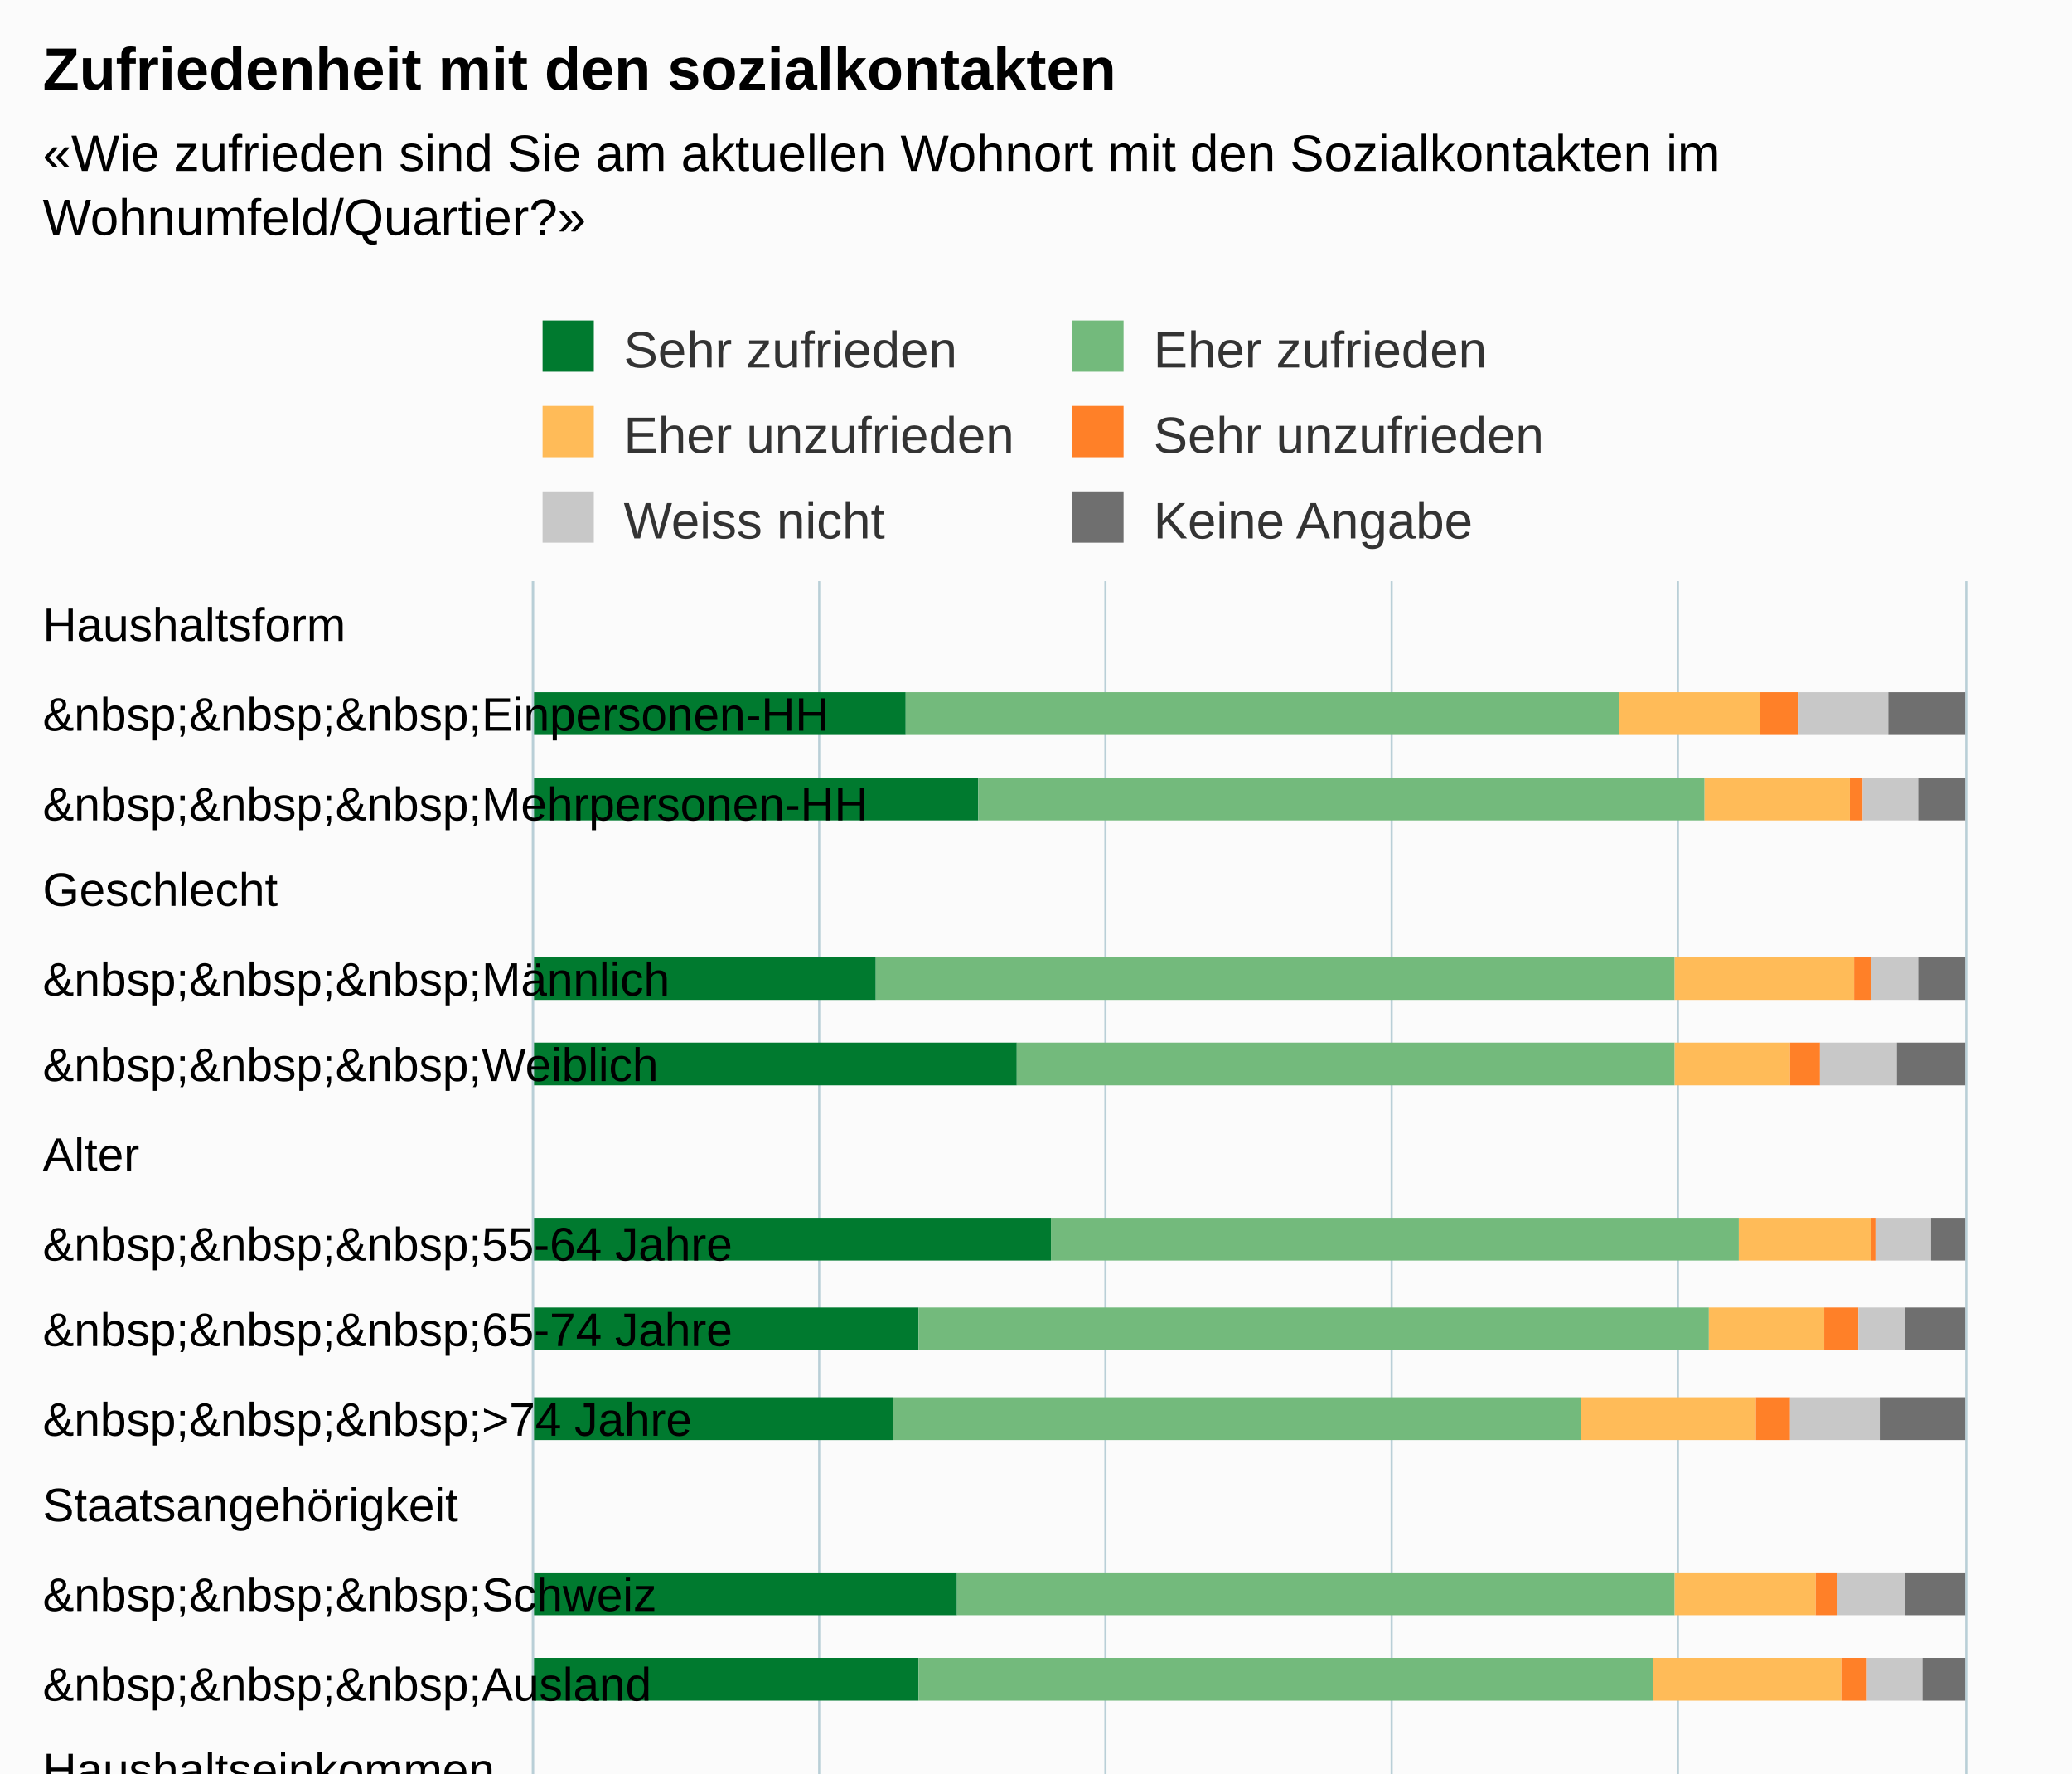
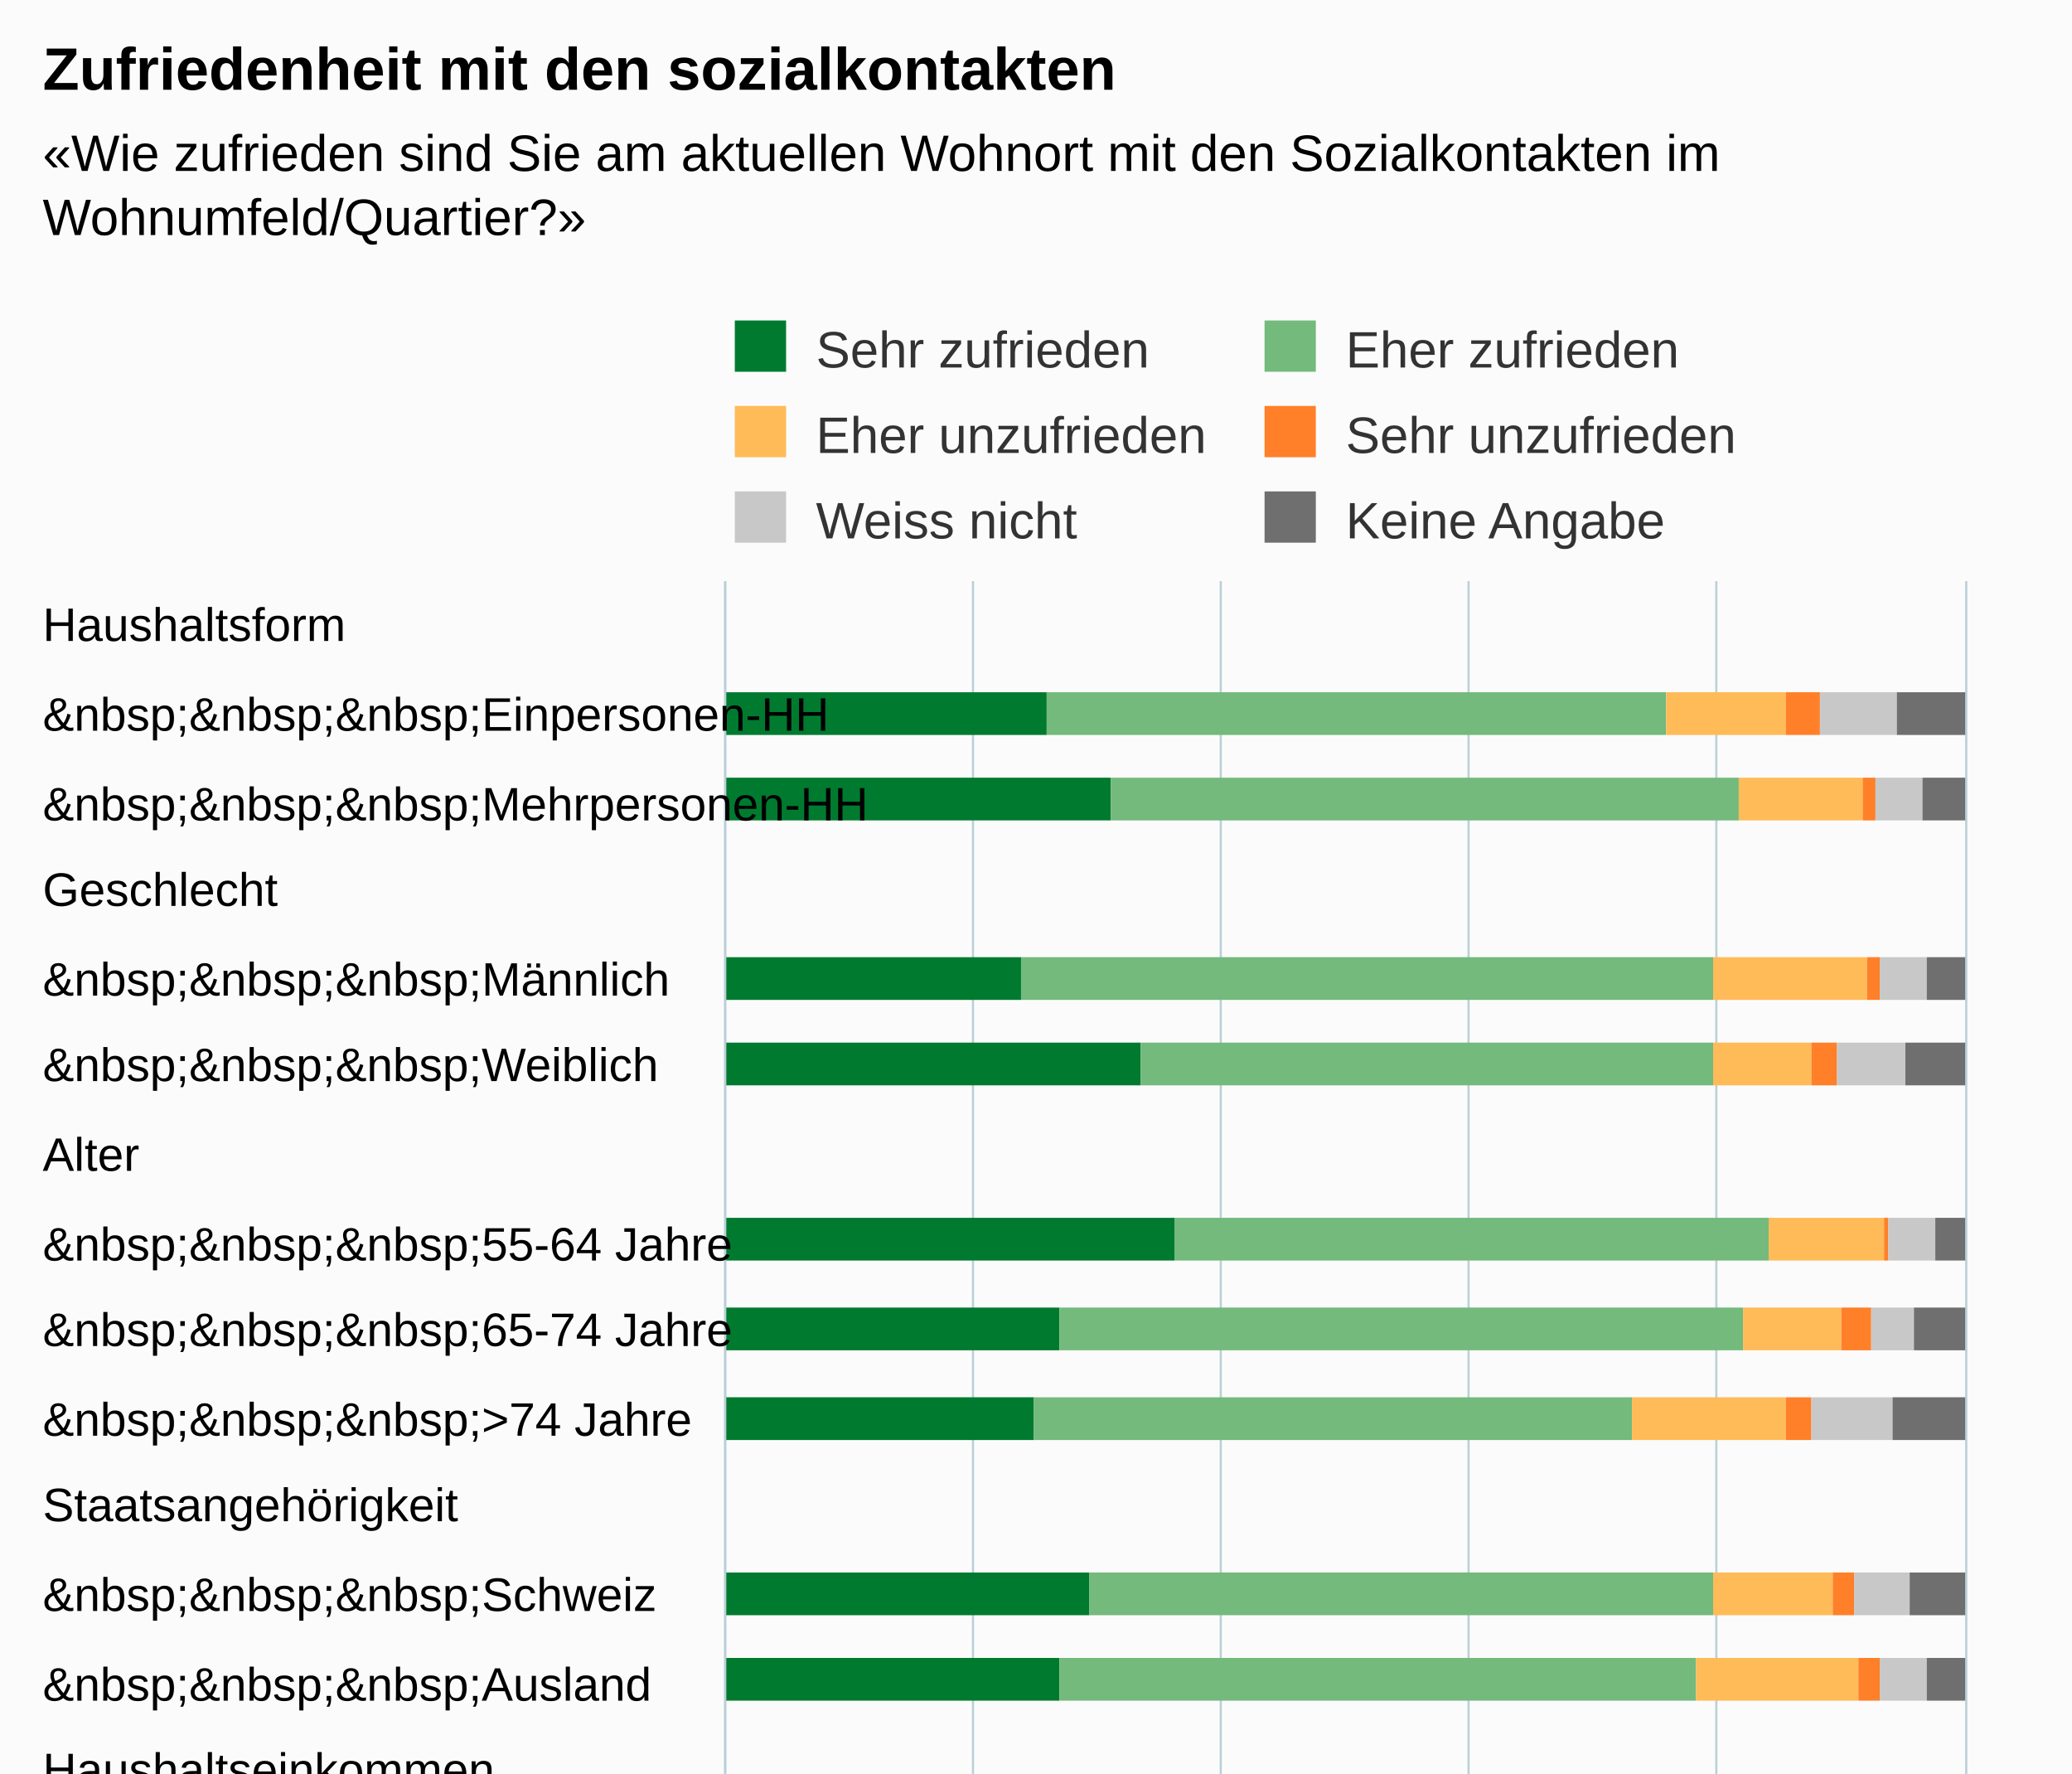
<svg xmlns="http://www.w3.org/2000/svg" version="1.1" class="highcharts-root" style="font-family:Arial;font-size:12px;" viewBox="0 0 485 415">
  <defs>
-     <clipPath id="highcharts-jr8ezok-6">
-       <rect x="0" y="0" width="515" height="335" fill="none" />
+     <clipPath id="highcharts-rb3mzeg-6">
+       <rect x="0" y="0" width="515" height="290" fill="none" />
    </clipPath>
-     <clipPath id="highcharts-jr8ezok-7">
-       <rect x="0" y="0" width="515" height="335" fill="none" />
+     <clipPath id="highcharts-rb3mzeg-7">
+       <rect x="0" y="0" width="515" height="290" fill="none" />
    </clipPath>
  </defs>
  <rect fill="#fbfbfb" class="highcharts-background" x="0" y="0" width="485" height="713" rx="0" ry="0" />
-   <rect fill="none" class="highcharts-plot-background" x="125" y="136" width="335" height="515" />
+   <rect fill="none" class="highcharts-plot-background" x="170" y="136" width="290" height="515" />
  <g class="highcharts-pane-group" data-z-index="0" />
  <g class="highcharts-grid highcharts-xaxis-grid " data-z-index="1">
-     <path fill="none" data-z-index="1" class="highcharts-grid-line" d="M 125 157.5 L 460 157.5" opacity="1" />
-     <path fill="none" data-z-index="1" class="highcharts-grid-line" d="M 125 177.5 L 460 177.5" opacity="1" />
-     <path fill="none" data-z-index="1" class="highcharts-grid-line" d="M 125 198.5 L 460 198.5" opacity="1" />
-     <path fill="none" data-z-index="1" class="highcharts-grid-line" d="M 125 218.5 L 460 218.5" opacity="1" />
-     <path fill="none" data-z-index="1" class="highcharts-grid-line" d="M 125 239.5 L 460 239.5" opacity="1" />
-     <path fill="none" data-z-index="1" class="highcharts-grid-line" d="M 125 260.5 L 460 260.5" opacity="1" />
-     <path fill="none" data-z-index="1" class="highcharts-grid-line" d="M 125 280.5 L 460 280.5" opacity="1" />
-     <path fill="none" data-z-index="1" class="highcharts-grid-line" d="M 125 301.5 L 460 301.5" opacity="1" />
-     <path fill="none" data-z-index="1" class="highcharts-grid-line" d="M 125 321.5 L 460 321.5" opacity="1" />
-     <path fill="none" data-z-index="1" class="highcharts-grid-line" d="M 125 342.5 L 460 342.5" opacity="1" />
-     <path fill="none" data-z-index="1" class="highcharts-grid-line" d="M 125 363.5 L 460 363.5" opacity="1" />
-     <path fill="none" data-z-index="1" class="highcharts-grid-line" d="M 125 383.5 L 460 383.5" opacity="1" />
-     <path fill="none" data-z-index="1" class="highcharts-grid-line" d="M 125 404.5 L 460 404.5" opacity="1" />
-     <path fill="none" data-z-index="1" class="highcharts-grid-line" d="M 125 424.5 L 460 424.5" opacity="1" />
-     <path fill="none" data-z-index="1" class="highcharts-grid-line" d="M 125 445.5 L 460 445.5" opacity="1" />
-     <path fill="none" data-z-index="1" class="highcharts-grid-line" d="M 125 466.5 L 460 466.5" opacity="1" />
-     <path fill="none" data-z-index="1" class="highcharts-grid-line" d="M 125 486.5 L 460 486.5" opacity="1" />
-     <path fill="none" data-z-index="1" class="highcharts-grid-line" d="M 125 507.5 L 460 507.5" opacity="1" />
-     <path fill="none" data-z-index="1" class="highcharts-grid-line" d="M 125 527.5 L 460 527.5" opacity="1" />
-     <path fill="none" data-z-index="1" class="highcharts-grid-line" d="M 125 548.5 L 460 548.5" opacity="1" />
-     <path fill="none" data-z-index="1" class="highcharts-grid-line" d="M 125 569.5 L 460 569.5" opacity="1" />
-     <path fill="none" data-z-index="1" class="highcharts-grid-line" d="M 125 589.5 L 460 589.5" opacity="1" />
-     <path fill="none" data-z-index="1" class="highcharts-grid-line" d="M 125 610.5 L 460 610.5" opacity="1" />
-     <path fill="none" data-z-index="1" class="highcharts-grid-line" d="M 125 630.5 L 460 630.5" opacity="1" />
-     <path fill="none" data-z-index="1" class="highcharts-grid-line" d="M 125 651.5 L 460 651.5" opacity="1" />
-     <path fill="none" data-z-index="1" class="highcharts-grid-line" d="M 125 136.5 L 460 136.5" opacity="1" />
+     <path fill="none" data-z-index="1" class="highcharts-grid-line" d="M 170 157.5 L 460 157.5" opacity="1" />
+     <path fill="none" data-z-index="1" class="highcharts-grid-line" d="M 170 177.5 L 460 177.5" opacity="1" />
+     <path fill="none" data-z-index="1" class="highcharts-grid-line" d="M 170 198.5 L 460 198.5" opacity="1" />
+     <path fill="none" data-z-index="1" class="highcharts-grid-line" d="M 170 218.5 L 460 218.5" opacity="1" />
+     <path fill="none" data-z-index="1" class="highcharts-grid-line" d="M 170 239.5 L 460 239.5" opacity="1" />
+     <path fill="none" data-z-index="1" class="highcharts-grid-line" d="M 170 260.5 L 460 260.5" opacity="1" />
+     <path fill="none" data-z-index="1" class="highcharts-grid-line" d="M 170 280.5 L 460 280.5" opacity="1" />
+     <path fill="none" data-z-index="1" class="highcharts-grid-line" d="M 170 301.5 L 460 301.5" opacity="1" />
+     <path fill="none" data-z-index="1" class="highcharts-grid-line" d="M 170 321.5 L 460 321.5" opacity="1" />
+     <path fill="none" data-z-index="1" class="highcharts-grid-line" d="M 170 342.5 L 460 342.5" opacity="1" />
+     <path fill="none" data-z-index="1" class="highcharts-grid-line" d="M 170 363.5 L 460 363.5" opacity="1" />
+     <path fill="none" data-z-index="1" class="highcharts-grid-line" d="M 170 383.5 L 460 383.5" opacity="1" />
+     <path fill="none" data-z-index="1" class="highcharts-grid-line" d="M 170 404.5 L 460 404.5" opacity="1" />
+     <path fill="none" data-z-index="1" class="highcharts-grid-line" d="M 170 424.5 L 460 424.5" opacity="1" />
+     <path fill="none" data-z-index="1" class="highcharts-grid-line" d="M 170 445.5 L 460 445.5" opacity="1" />
+     <path fill="none" data-z-index="1" class="highcharts-grid-line" d="M 170 466.5 L 460 466.5" opacity="1" />
+     <path fill="none" data-z-index="1" class="highcharts-grid-line" d="M 170 486.5 L 460 486.5" opacity="1" />
+     <path fill="none" data-z-index="1" class="highcharts-grid-line" d="M 170 507.5 L 460 507.5" opacity="1" />
+     <path fill="none" data-z-index="1" class="highcharts-grid-line" d="M 170 527.5 L 460 527.5" opacity="1" />
+     <path fill="none" data-z-index="1" class="highcharts-grid-line" d="M 170 548.5 L 460 548.5" opacity="1" />
+     <path fill="none" data-z-index="1" class="highcharts-grid-line" d="M 170 569.5 L 460 569.5" opacity="1" />
+     <path fill="none" data-z-index="1" class="highcharts-grid-line" d="M 170 589.5 L 460 589.5" opacity="1" />
+     <path fill="none" data-z-index="1" class="highcharts-grid-line" d="M 170 610.5 L 460 610.5" opacity="1" />
+     <path fill="none" data-z-index="1" class="highcharts-grid-line" d="M 170 630.5 L 460 630.5" opacity="1" />
+     <path fill="none" data-z-index="1" class="highcharts-grid-line" d="M 170 651.5 L 460 651.5" opacity="1" />
+     <path fill="none" data-z-index="1" class="highcharts-grid-line" d="M 170 136.5 L 460 136.5" opacity="1" />
  </g>
  <g class="highcharts-grid highcharts-yaxis-grid " data-z-index="1">
-     <path fill="none" stroke="#B9CFD7" stroke-width="0.5" data-z-index="1" class="highcharts-grid-line" d="M 124.75 136 L 124.75 651" opacity="1" />
-     <path fill="none" stroke="#B9CFD7" stroke-width="0.5" data-z-index="1" class="highcharts-grid-line" d="M 191.75 136 L 191.75 651" opacity="1" />
-     <path fill="none" stroke="#B9CFD7" stroke-width="0.5" data-z-index="1" class="highcharts-grid-line" d="M 258.75 136 L 258.75 651" opacity="1" />
-     <path fill="none" stroke="#B9CFD7" stroke-width="0.5" data-z-index="1" class="highcharts-grid-line" d="M 325.75 136 L 325.75 651" opacity="1" />
-     <path fill="none" stroke="#B9CFD7" stroke-width="0.5" data-z-index="1" class="highcharts-grid-line" d="M 392.75 136 L 392.75 651" opacity="1" />
+     <path fill="none" stroke="#B9CFD7" stroke-width="0.5" data-z-index="1" class="highcharts-grid-line" d="M 169.75 136 L 169.75 651" opacity="1" />
+     <path fill="none" stroke="#B9CFD7" stroke-width="0.5" data-z-index="1" class="highcharts-grid-line" d="M 227.75 136 L 227.75 651" opacity="1" />
+     <path fill="none" stroke="#B9CFD7" stroke-width="0.5" data-z-index="1" class="highcharts-grid-line" d="M 285.75 136 L 285.75 651" opacity="1" />
+     <path fill="none" stroke="#B9CFD7" stroke-width="0.5" data-z-index="1" class="highcharts-grid-line" d="M 343.75 136 L 343.75 651" opacity="1" />
+     <path fill="none" stroke="#B9CFD7" stroke-width="0.5" data-z-index="1" class="highcharts-grid-line" d="M 401.75 136 L 401.75 651" opacity="1" />
    <path fill="none" stroke="#B9CFD7" stroke-width="0.5" data-z-index="1" class="highcharts-grid-line" d="M 460.25 136 L 460.25 651" opacity="1" />
  </g>
-   <rect fill="none" class="highcharts-plot-border" data-z-index="1" x="125" y="136" width="335" height="515" />
+   <rect fill="none" class="highcharts-plot-border" data-z-index="1" x="170" y="136" width="290" height="515" />
  <g class="highcharts-axis highcharts-xaxis " data-z-index="2">
-     <path fill="none" class="highcharts-axis-line" stroke="#B9CFD7" stroke-width="0.5" data-z-index="7" d="M 124.75 136 L 124.75 651" />
+     <path fill="none" class="highcharts-axis-line" stroke="#B9CFD7" stroke-width="0.5" data-z-index="7" d="M 169.75 136 L 169.75 651" />
  </g>
  <g class="highcharts-axis highcharts-yaxis " data-z-index="2">
-     <path fill="none" class="highcharts-axis-line" data-z-index="7" d="M 125 651 L 460 651" />
+     <path fill="none" class="highcharts-axis-line" data-z-index="7" d="M 170 651 L 460 651" />
  </g>
  <g class="highcharts-series-group" data-z-index="3">
-     <g data-z-index="0.1" class="highcharts-series highcharts-series-0 highcharts-column-series " transform="translate(460,651) rotate(90) scale(-1,1) scale(1 1)" clip-path="url(#highcharts-jr8ezok-7)">
-       <rect x="479" y="248" width="10" height="88" fill="#007A2F" class="highcharts-point" />
-       <rect x="459" y="231" width="10" height="105" fill="#007A2F" class="highcharts-point" />
-       <rect x="417" y="255" width="10" height="81" fill="#007A2F" class="highcharts-point" />
-       <rect x="397" y="222" width="10" height="114" fill="#007A2F" class="highcharts-point" />
-       <rect x="356" y="214" width="10" height="122" fill="#007A2F" class="highcharts-point" />
-       <rect x="335" y="245" width="10" height="91" fill="#007A2F" class="highcharts-point" />
-       <rect x="314" y="251" width="10" height="85" fill="#007A2F" class="highcharts-point" />
-       <rect x="273" y="236" width="10" height="100" fill="#007A2F" class="highcharts-point" />
-       <rect x="253" y="245" width="10" height="91" fill="#007A2F" class="highcharts-point" />
-       <rect x="211" y="241" width="10" height="95" fill="#007A2F" class="highcharts-point" />
-       <rect x="191" y="240" width="10" height="96" fill="#007A2F" class="highcharts-point" />
-       <rect x="170" y="221" width="10" height="115" fill="#007A2F" class="highcharts-point" />
-       <rect x="129" y="239" width="10" height="97" fill="#007A2F" class="highcharts-point" />
-       <rect x="108" y="244" width="10" height="92" fill="#007A2F" class="highcharts-point" />
-       <rect x="88" y="224" width="10" height="112" fill="#007A2F" class="highcharts-point" />
-       <rect x="67" y="234" width="10" height="102" fill="#007A2F" class="highcharts-point" />
-       <rect x="26" y="245" width="10" height="91" fill="#007A2F" class="highcharts-point" />
-       <rect x="5" y="237" width="10" height="99" fill="#007A2F" class="highcharts-point" />
+     <g data-z-index="0.1" class="highcharts-series highcharts-series-0 highcharts-column-series " transform="translate(460,651) rotate(90) scale(-1,1) scale(1 1)" clip-path="url(#highcharts-rb3mzeg-7)">
+       <rect x="479" y="215" width="10" height="76" fill="#007A2F" class="highcharts-point" />
+       <rect x="459" y="200" width="10" height="91" fill="#007A2F" class="highcharts-point" />
+       <rect x="417" y="221" width="10" height="70" fill="#007A2F" class="highcharts-point" />
+       <rect x="397" y="193" width="10" height="98" fill="#007A2F" class="highcharts-point" />
+       <rect x="356" y="185" width="10" height="106" fill="#007A2F" class="highcharts-point" />
+       <rect x="335" y="212" width="10" height="79" fill="#007A2F" class="highcharts-point" />
+       <rect x="314" y="218" width="10" height="73" fill="#007A2F" class="highcharts-point" />
+       <rect x="273" y="205" width="10" height="86" fill="#007A2F" class="highcharts-point" />
+       <rect x="253" y="212" width="10" height="79" fill="#007A2F" class="highcharts-point" />
+       <rect x="211" y="209" width="10" height="82" fill="#007A2F" class="highcharts-point" />
+       <rect x="191" y="208" width="10" height="83" fill="#007A2F" class="highcharts-point" />
+       <rect x="170" y="192" width="10" height="99" fill="#007A2F" class="highcharts-point" />
+       <rect x="129" y="207" width="10" height="84" fill="#007A2F" class="highcharts-point" />
+       <rect x="108" y="211" width="10" height="80" fill="#007A2F" class="highcharts-point" />
+       <rect x="88" y="194" width="10" height="97" fill="#007A2F" class="highcharts-point" />
+       <rect x="67" y="202" width="10" height="89" fill="#007A2F" class="highcharts-point" />
+       <rect x="26" y="212" width="10" height="79" fill="#007A2F" class="highcharts-point" />
+       <rect x="5" y="206" width="10" height="85" fill="#007A2F" class="highcharts-point" />
    </g>
    <g data-z-index="0.1" class="highcharts-markers highcharts-series-0 highcharts-column-series " transform="translate(460,651) rotate(90) scale(-1,1) scale(1 1)" clip-path="none" />
-     <g data-z-index="0.1" class="highcharts-series highcharts-series-1 highcharts-column-series " transform="translate(460,651) rotate(90) scale(-1,1) scale(1 1)" clip-path="url(#highcharts-jr8ezok-7)">
-       <rect x="479" y="81" width="10" height="167" fill="#73BA7C" class="highcharts-point" />
-       <rect x="459" y="61" width="10" height="170" fill="#73BA7C" class="highcharts-point" />
-       <rect x="417" y="68" width="10" height="187" fill="#73BA7C" class="highcharts-point" />
-       <rect x="397" y="68" width="10" height="154" fill="#73BA7C" class="highcharts-point" />
-       <rect x="356" y="53" width="10" height="161" fill="#73BA7C" class="highcharts-point" />
-       <rect x="335" y="60" width="10" height="185" fill="#73BA7C" class="highcharts-point" />
-       <rect x="314" y="90" width="10" height="161" fill="#73BA7C" class="highcharts-point" />
-       <rect x="273" y="68" width="10" height="168" fill="#73BA7C" class="highcharts-point" />
-       <rect x="253" y="73" width="10" height="172" fill="#73BA7C" class="highcharts-point" />
-       <rect x="211" y="76" width="10" height="165" fill="#73BA7C" class="highcharts-point" />
-       <rect x="191" y="61" width="10" height="179" fill="#73BA7C" class="highcharts-point" />
-       <rect x="170" y="57" width="10" height="164" fill="#73BA7C" class="highcharts-point" />
-       <rect x="129" y="79" width="10" height="160" fill="#73BA7C" class="highcharts-point" />
-       <rect x="108" y="64" width="10" height="180" fill="#73BA7C" class="highcharts-point" />
-       <rect x="88" y="55" width="10" height="169" fill="#73BA7C" class="highcharts-point" />
-       <rect x="67" y="61" width="10" height="173" fill="#73BA7C" class="highcharts-point" />
-       <rect x="26" y="75" width="10" height="170" fill="#73BA7C" class="highcharts-point" />
-       <rect x="5" y="68" width="10" height="169" fill="#73BA7C" class="highcharts-point" />
+     <g data-z-index="0.1" class="highcharts-series highcharts-series-1 highcharts-column-series " transform="translate(460,651) rotate(90) scale(-1,1) scale(1 1)" clip-path="url(#highcharts-rb3mzeg-7)">
+       <rect x="479" y="70" width="10" height="145" fill="#73BA7C" class="highcharts-point" />
+       <rect x="459" y="53" width="10" height="147" fill="#73BA7C" class="highcharts-point" />
+       <rect x="417" y="59" width="10" height="162" fill="#73BA7C" class="highcharts-point" />
+       <rect x="397" y="59" width="10" height="134" fill="#73BA7C" class="highcharts-point" />
+       <rect x="356" y="46" width="10" height="139" fill="#73BA7C" class="highcharts-point" />
+       <rect x="335" y="52" width="10" height="160" fill="#73BA7C" class="highcharts-point" />
+       <rect x="314" y="78" width="10" height="140" fill="#73BA7C" class="highcharts-point" />
+       <rect x="273" y="59" width="10" height="146" fill="#73BA7C" class="highcharts-point" />
+       <rect x="253" y="63" width="10" height="149" fill="#73BA7C" class="highcharts-point" />
+       <rect x="211" y="66" width="10" height="143" fill="#73BA7C" class="highcharts-point" />
+       <rect x="191" y="53" width="10" height="155" fill="#73BA7C" class="highcharts-point" />
+       <rect x="170" y="49" width="10" height="143" fill="#73BA7C" class="highcharts-point" />
+       <rect x="129" y="68" width="10" height="139" fill="#73BA7C" class="highcharts-point" />
+       <rect x="108" y="55" width="10" height="156" fill="#73BA7C" class="highcharts-point" />
+       <rect x="88" y="47" width="10" height="147" fill="#73BA7C" class="highcharts-point" />
+       <rect x="67" y="53" width="10" height="149" fill="#73BA7C" class="highcharts-point" />
+       <rect x="26" y="65" width="10" height="147" fill="#73BA7C" class="highcharts-point" />
+       <rect x="5" y="59" width="10" height="147" fill="#73BA7C" class="highcharts-point" />
    </g>
    <g data-z-index="0.1" class="highcharts-markers highcharts-series-1 highcharts-column-series " transform="translate(460,651) rotate(90) scale(-1,1) scale(1 1)" clip-path="none" />
-     <g data-z-index="0.1" class="highcharts-series highcharts-series-2 highcharts-column-series " transform="translate(460,651) rotate(90) scale(-1,1) scale(1 1)" clip-path="url(#highcharts-jr8ezok-7)">
-       <rect x="479" y="48" width="10" height="33" fill="#FFBB58" class="highcharts-point" />
-       <rect x="459" y="27" width="10" height="34" fill="#FFBB58" class="highcharts-point" />
-       <rect x="417" y="26" width="10" height="42" fill="#FFBB58" class="highcharts-point" />
-       <rect x="397" y="41" width="10" height="27" fill="#FFBB58" class="highcharts-point" />
-       <rect x="356" y="22" width="10" height="31" fill="#FFBB58" class="highcharts-point" />
-       <rect x="335" y="33" width="10" height="27" fill="#FFBB58" class="highcharts-point" />
-       <rect x="314" y="49" width="10" height="41" fill="#FFBB58" class="highcharts-point" />
-       <rect x="273" y="35" width="10" height="33" fill="#FFBB58" class="highcharts-point" />
-       <rect x="253" y="29" width="10" height="44" fill="#FFBB58" class="highcharts-point" />
-       <rect x="211" y="46" width="10" height="30" fill="#FFBB58" class="highcharts-point" />
-       <rect x="191" y="25" width="10" height="36" fill="#FFBB58" class="highcharts-point" />
-       <rect x="170" y="23" width="10" height="34" fill="#FFBB58" class="highcharts-point" />
-       <rect x="129" y="45" width="10" height="34" fill="#FFBB58" class="highcharts-point" />
-       <rect x="108" y="28" width="10" height="36" fill="#FFBB58" class="highcharts-point" />
-       <rect x="88" y="29" width="10" height="26" fill="#FFBB58" class="highcharts-point" />
-       <rect x="67" y="30" width="10" height="31" fill="#FFBB58" class="highcharts-point" />
-       <rect x="26" y="44" width="10" height="31" fill="#FFBB58" class="highcharts-point" />
-       <rect x="5" y="35" width="10" height="33" fill="#FFBB58" class="highcharts-point" />
+     <g data-z-index="0.1" class="highcharts-series highcharts-series-2 highcharts-column-series " transform="translate(460,651) rotate(90) scale(-1,1) scale(1 1)" clip-path="url(#highcharts-rb3mzeg-7)">
+       <rect x="479" y="42" width="10" height="28" fill="#FFBB58" class="highcharts-point" />
+       <rect x="459" y="24" width="10" height="29" fill="#FFBB58" class="highcharts-point" />
+       <rect x="417" y="23" width="10" height="36" fill="#FFBB58" class="highcharts-point" />
+       <rect x="397" y="36" width="10" height="23" fill="#FFBB58" class="highcharts-point" />
+       <rect x="356" y="19" width="10" height="27" fill="#FFBB58" class="highcharts-point" />
+       <rect x="335" y="29" width="10" height="23" fill="#FFBB58" class="highcharts-point" />
+       <rect x="314" y="42" width="10" height="36" fill="#FFBB58" class="highcharts-point" />
+       <rect x="273" y="31" width="10" height="28" fill="#FFBB58" class="highcharts-point" />
+       <rect x="253" y="25" width="10" height="38" fill="#FFBB58" class="highcharts-point" />
+       <rect x="211" y="40" width="10" height="26" fill="#FFBB58" class="highcharts-point" />
+       <rect x="191" y="22" width="10" height="31" fill="#FFBB58" class="highcharts-point" />
+       <rect x="170" y="20" width="10" height="29" fill="#FFBB58" class="highcharts-point" />
+       <rect x="129" y="39" width="10" height="29" fill="#FFBB58" class="highcharts-point" />
+       <rect x="108" y="24" width="10" height="31" fill="#FFBB58" class="highcharts-point" />
+       <rect x="88" y="25" width="10" height="22" fill="#FFBB58" class="highcharts-point" />
+       <rect x="67" y="26" width="10" height="27" fill="#FFBB58" class="highcharts-point" />
+       <rect x="26" y="38" width="10" height="27" fill="#FFBB58" class="highcharts-point" />
+       <rect x="5" y="30" width="10" height="29" fill="#FFBB58" class="highcharts-point" />
    </g>
    <g data-z-index="0.1" class="highcharts-markers highcharts-series-2 highcharts-column-series " transform="translate(460,651) rotate(90) scale(-1,1) scale(1 1)" clip-path="none" />
-     <g data-z-index="0.1" class="highcharts-series highcharts-series-3 highcharts-column-series " transform="translate(460,651) rotate(90) scale(-1,1) scale(1 1)" clip-path="url(#highcharts-jr8ezok-7)">
-       <rect x="479" y="39" width="10" height="9" fill="#FF8028" class="highcharts-point" />
-       <rect x="459" y="24" width="10" height="3" fill="#FF8028" class="highcharts-point" />
-       <rect x="417" y="22" width="10" height="4" fill="#FF8028" class="highcharts-point" />
-       <rect x="397" y="34" width="10" height="7" fill="#FF8028" class="highcharts-point" />
-       <rect x="356" y="21" width="10" height="1" fill="#FF8028" class="highcharts-point" />
-       <rect x="335" y="25" width="10" height="8" fill="#FF8028" class="highcharts-point" />
-       <rect x="314" y="41" width="10" height="8" fill="#FF8028" class="highcharts-point" />
-       <rect x="273" y="30" width="10" height="5" fill="#FF8028" class="highcharts-point" />
-       <rect x="253" y="23" width="10" height="6" fill="#FF8028" class="highcharts-point" />
-       <rect x="211" y="40" width="10" height="6" fill="#FF8028" class="highcharts-point" />
-       <rect x="191" y="20" width="10" height="5" fill="#FF8028" class="highcharts-point" />
-       <rect x="170" y="18" width="10" height="5" fill="#FF8028" class="highcharts-point" />
-       <rect x="129" y="38" width="10" height="7" fill="#FF8028" class="highcharts-point" />
-       <rect x="108" y="25" width="10" height="3" fill="#FF8028" class="highcharts-point" />
-       <rect x="88" y="24" width="10" height="5" fill="#FF8028" class="highcharts-point" />
-       <rect x="67" y="25" width="10" height="5" fill="#FF8028" class="highcharts-point" />
-       <rect x="26" y="39" width="10" height="5" fill="#FF8028" class="highcharts-point" />
-       <rect x="5" y="29" width="10" height="6" fill="#FF8028" class="highcharts-point" />
+     <g data-z-index="0.1" class="highcharts-series highcharts-series-3 highcharts-column-series " transform="translate(460,651) rotate(90) scale(-1,1) scale(1 1)" clip-path="url(#highcharts-rb3mzeg-7)">
+       <rect x="479" y="34" width="10" height="8" fill="#FF8028" class="highcharts-point" />
+       <rect x="459" y="21" width="10" height="3" fill="#FF8028" class="highcharts-point" />
+       <rect x="417" y="20" width="10" height="3" fill="#FF8028" class="highcharts-point" />
+       <rect x="397" y="30" width="10" height="6" fill="#FF8028" class="highcharts-point" />
+       <rect x="356" y="18" width="10" height="1" fill="#FF8028" class="highcharts-point" />
+       <rect x="335" y="22" width="10" height="7" fill="#FF8028" class="highcharts-point" />
+       <rect x="314" y="36" width="10" height="6" fill="#FF8028" class="highcharts-point" />
+       <rect x="273" y="26" width="10" height="5" fill="#FF8028" class="highcharts-point" />
+       <rect x="253" y="20" width="10" height="5" fill="#FF8028" class="highcharts-point" />
+       <rect x="211" y="35" width="10" height="5" fill="#FF8028" class="highcharts-point" />
+       <rect x="191" y="18" width="10" height="4" fill="#FF8028" class="highcharts-point" />
+       <rect x="170" y="16" width="10" height="4" fill="#FF8028" class="highcharts-point" />
+       <rect x="129" y="33" width="10" height="6" fill="#FF8028" class="highcharts-point" />
+       <rect x="108" y="22" width="10" height="2" fill="#FF8028" class="highcharts-point" />
+       <rect x="88" y="21" width="10" height="4" fill="#FF8028" class="highcharts-point" />
+       <rect x="67" y="22" width="10" height="4" fill="#FF8028" class="highcharts-point" />
+       <rect x="26" y="34" width="10" height="4" fill="#FF8028" class="highcharts-point" />
+       <rect x="5" y="26" width="10" height="4" fill="#FF8028" class="highcharts-point" />
    </g>
    <g data-z-index="0.1" class="highcharts-markers highcharts-series-3 highcharts-column-series " transform="translate(460,651) rotate(90) scale(-1,1) scale(1 1)" clip-path="none" />
-     <g data-z-index="0.1" class="highcharts-series highcharts-series-4 highcharts-column-series " transform="translate(460,651) rotate(90) scale(-1,1) scale(1 1)" clip-path="url(#highcharts-jr8ezok-7)">
-       <rect x="479" y="18" width="10" height="21" fill="#C8C8C8" class="highcharts-point" />
-       <rect x="459" y="11" width="10" height="13" fill="#C8C8C8" class="highcharts-point" />
-       <rect x="417" y="11" width="10" height="11" fill="#C8C8C8" class="highcharts-point" />
-       <rect x="397" y="16" width="10" height="18" fill="#C8C8C8" class="highcharts-point" />
-       <rect x="356" y="8" width="10" height="13" fill="#C8C8C8" class="highcharts-point" />
-       <rect x="335" y="14" width="10" height="11" fill="#C8C8C8" class="highcharts-point" />
-       <rect x="314" y="20" width="10" height="21" fill="#C8C8C8" class="highcharts-point" />
-       <rect x="273" y="14" width="10" height="16" fill="#C8C8C8" class="highcharts-point" />
-       <rect x="253" y="10" width="10" height="13" fill="#C8C8C8" class="highcharts-point" />
-       <rect x="211" y="19" width="10" height="21" fill="#C8C8C8" class="highcharts-point" />
-       <rect x="191" y="9" width="10" height="11" fill="#C8C8C8" class="highcharts-point" />
-       <rect x="170" y="10" width="10" height="8" fill="#C8C8C8" class="highcharts-point" />
-       <rect x="129" y="17" width="10" height="21" fill="#C8C8C8" class="highcharts-point" />
-       <rect x="108" y="9" width="10" height="16" fill="#C8C8C8" class="highcharts-point" />
-       <rect x="88" y="17" width="10" height="7" fill="#C8C8C8" class="highcharts-point" />
-       <rect x="67" y="13" width="10" height="12" fill="#C8C8C8" class="highcharts-point" />
-       <rect x="26" y="21" width="10" height="18" fill="#C8C8C8" class="highcharts-point" />
-       <rect x="5" y="14" width="10" height="15" fill="#C8C8C8" class="highcharts-point" />
+     <g data-z-index="0.1" class="highcharts-series highcharts-series-4 highcharts-column-series " transform="translate(460,651) rotate(90) scale(-1,1) scale(1 1)" clip-path="url(#highcharts-rb3mzeg-7)">
+       <rect x="479" y="16" width="10" height="18" fill="#C8C8C8" class="highcharts-point" />
+       <rect x="459" y="10" width="10" height="11" fill="#C8C8C8" class="highcharts-point" />
+       <rect x="417" y="9" width="10" height="11" fill="#C8C8C8" class="highcharts-point" />
+       <rect x="397" y="14" width="10" height="16" fill="#C8C8C8" class="highcharts-point" />
+       <rect x="356" y="7" width="10" height="11" fill="#C8C8C8" class="highcharts-point" />
+       <rect x="335" y="12" width="10" height="10" fill="#C8C8C8" class="highcharts-point" />
+       <rect x="314" y="17" width="10" height="19" fill="#C8C8C8" class="highcharts-point" />
+       <rect x="273" y="13" width="10" height="13" fill="#C8C8C8" class="highcharts-point" />
+       <rect x="253" y="9" width="10" height="11" fill="#C8C8C8" class="highcharts-point" />
+       <rect x="211" y="17" width="10" height="18" fill="#C8C8C8" class="highcharts-point" />
+       <rect x="191" y="8" width="10" height="10" fill="#C8C8C8" class="highcharts-point" />
+       <rect x="170" y="9" width="10" height="7" fill="#C8C8C8" class="highcharts-point" />
+       <rect x="129" y="15" width="10" height="18" fill="#C8C8C8" class="highcharts-point" />
+       <rect x="108" y="8" width="10" height="14" fill="#C8C8C8" class="highcharts-point" />
+       <rect x="88" y="15" width="10" height="6" fill="#C8C8C8" class="highcharts-point" />
+       <rect x="67" y="11" width="10" height="11" fill="#C8C8C8" class="highcharts-point" />
+       <rect x="26" y="18" width="10" height="16" fill="#C8C8C8" class="highcharts-point" />
+       <rect x="5" y="12" width="10" height="14" fill="#C8C8C8" class="highcharts-point" />
    </g>
    <g data-z-index="0.1" class="highcharts-markers highcharts-series-4 highcharts-column-series " transform="translate(460,651) rotate(90) scale(-1,1) scale(1 1)" clip-path="none" />
-     <g data-z-index="0.1" class="highcharts-series highcharts-series-5 highcharts-column-series " transform="translate(460,651) rotate(90) scale(-1,1) scale(1 1)" clip-path="url(#highcharts-jr8ezok-7)">
-       <rect x="479" y="0" width="10" height="18" fill="#6F6F6F" class="highcharts-point" />
-       <rect x="459" y="0" width="10" height="11" fill="#6F6F6F" class="highcharts-point" />
-       <rect x="417" y="0" width="10" height="11" fill="#6F6F6F" class="highcharts-point" />
-       <rect x="397" y="0" width="10" height="16" fill="#6F6F6F" class="highcharts-point" />
-       <rect x="356" y="0" width="10" height="8" fill="#6F6F6F" class="highcharts-point" />
-       <rect x="335" y="0" width="10" height="14" fill="#6F6F6F" class="highcharts-point" />
-       <rect x="314" y="0" width="10" height="20" fill="#6F6F6F" class="highcharts-point" />
-       <rect x="273" y="0" width="10" height="14" fill="#6F6F6F" class="highcharts-point" />
-       <rect x="253" y="0" width="10" height="10" fill="#6F6F6F" class="highcharts-point" />
-       <rect x="211" y="0" width="10" height="19" fill="#6F6F6F" class="highcharts-point" />
-       <rect x="191" y="0" width="10" height="9" fill="#6F6F6F" class="highcharts-point" />
-       <rect x="170" y="0" width="10" height="10" fill="#6F6F6F" class="highcharts-point" />
-       <rect x="129" y="0" width="10" height="17" fill="#6F6F6F" class="highcharts-point" />
-       <rect x="108" y="0" width="10" height="9" fill="#6F6F6F" class="highcharts-point" />
-       <rect x="88" y="0" width="10" height="17" fill="#6F6F6F" class="highcharts-point" />
-       <rect x="67" y="0" width="10" height="13" fill="#6F6F6F" class="highcharts-point" />
-       <rect x="26" y="0" width="10" height="21" fill="#6F6F6F" class="highcharts-point" />
-       <rect x="5" y="0" width="10" height="14" fill="#6F6F6F" class="highcharts-point" />
+     <g data-z-index="0.1" class="highcharts-series highcharts-series-5 highcharts-column-series " transform="translate(460,651) rotate(90) scale(-1,1) scale(1 1)" clip-path="url(#highcharts-rb3mzeg-7)">
+       <rect x="479" y="0" width="10" height="16" fill="#6F6F6F" class="highcharts-point" />
+       <rect x="459" y="0" width="10" height="10" fill="#6F6F6F" class="highcharts-point" />
+       <rect x="417" y="0" width="10" height="9" fill="#6F6F6F" class="highcharts-point" />
+       <rect x="397" y="0" width="10" height="14" fill="#6F6F6F" class="highcharts-point" />
+       <rect x="356" y="0" width="10" height="7" fill="#6F6F6F" class="highcharts-point" />
+       <rect x="335" y="0" width="10" height="12" fill="#6F6F6F" class="highcharts-point" />
+       <rect x="314" y="0" width="10" height="17" fill="#6F6F6F" class="highcharts-point" />
+       <rect x="273" y="0" width="10" height="13" fill="#6F6F6F" class="highcharts-point" />
+       <rect x="253" y="0" width="10" height="9" fill="#6F6F6F" class="highcharts-point" />
+       <rect x="211" y="0" width="10" height="17" fill="#6F6F6F" class="highcharts-point" />
+       <rect x="191" y="0" width="10" height="8" fill="#6F6F6F" class="highcharts-point" />
+       <rect x="170" y="0" width="10" height="9" fill="#6F6F6F" class="highcharts-point" />
+       <rect x="129" y="0" width="10" height="15" fill="#6F6F6F" class="highcharts-point" />
+       <rect x="108" y="0" width="10" height="8" fill="#6F6F6F" class="highcharts-point" />
+       <rect x="88" y="0" width="10" height="15" fill="#6F6F6F" class="highcharts-point" />
+       <rect x="67" y="0" width="10" height="11" fill="#6F6F6F" class="highcharts-point" />
+       <rect x="26" y="0" width="10" height="18" fill="#6F6F6F" class="highcharts-point" />
+       <rect x="5" y="0" width="10" height="12" fill="#6F6F6F" class="highcharts-point" />
    </g>
    <g data-z-index="0.1" class="highcharts-markers highcharts-series-5 highcharts-column-series " transform="translate(460,651) rotate(90) scale(-1,1) scale(1 1)" clip-path="none" />
  </g>
  <text x="10" text-anchor="start" class="highcharts-title" data-z-index="4" style="color:#000000;font-size:14px;font-weight:bold;fill:#000000;" y="21">
    <tspan>Zufriedenheit mit den sozialkontakten</tspan>
  </text>
  <text x="10" text-anchor="start" class="highcharts-subtitle" data-z-index="4" style="color:#000000;font-size:12px;fill:#000000;" y="40">
    <tspan>«Wie zufrieden sind Sie am aktuellen Wohnort mit den Sozialkontakten im</tspan>
    <tspan dy="15" x="10">Wohnumfeld/Quartier?»</tspan>
  </text>
-   <g class="highcharts-legend" data-z-index="7" transform="translate(120,71)">
+   <g class="highcharts-legend" data-z-index="7" transform="translate(165,71)">
    <rect fill="none" class="highcharts-legend-box" rx="0" ry="0" x="0" y="0" width="248" height="65" visibility="visible" />
    <g data-z-index="1">
      <g>
        <g class="highcharts-legend-item highcharts-column-series highcharts-color-undefined highcharts-series-0" data-z-index="1" transform="translate(5,0)">
          <text x="21" style="color:#333333;font-size:12px;font-weight:normal;cursor:pointer;fill:#333333;" text-anchor="start" data-z-index="2" y="15">
            <tspan>Sehr zufrieden</tspan>
          </text>
          <rect x="2" y="4" width="12" height="12" fill="#007A2F" class="highcharts-point" data-z-index="3" />
        </g>
        <g class="highcharts-legend-item highcharts-column-series highcharts-color-undefined highcharts-series-1" data-z-index="1" transform="translate(129,0)">
          <text x="21" y="15" style="color:#333333;font-size:12px;font-weight:normal;cursor:pointer;fill:#333333;" text-anchor="start" data-z-index="2">
            <tspan>Eher zufrieden</tspan>
          </text>
          <rect x="2" y="4" width="12" height="12" fill="#73BA7C" class="highcharts-point" data-z-index="3" />
        </g>
        <g class="highcharts-legend-item highcharts-column-series highcharts-color-undefined highcharts-series-2" data-z-index="1" transform="translate(5,20)">
          <text x="21" y="15" style="color:#333333;font-size:12px;font-weight:normal;cursor:pointer;fill:#333333;" text-anchor="start" data-z-index="2">
            <tspan>Eher unzufrieden</tspan>
          </text>
          <rect x="2" y="4" width="12" height="12" fill="#FFBB58" class="highcharts-point" data-z-index="3" />
        </g>
        <g class="highcharts-legend-item highcharts-column-series highcharts-color-undefined highcharts-series-3" data-z-index="1" transform="translate(129,20)">
          <text x="21" y="15" style="color:#333333;font-size:12px;font-weight:normal;cursor:pointer;fill:#333333;" text-anchor="start" data-z-index="2">
            <tspan>Sehr unzufrieden</tspan>
          </text>
          <rect x="2" y="4" width="12" height="12" fill="#FF8028" class="highcharts-point" data-z-index="3" />
        </g>
        <g class="highcharts-legend-item highcharts-column-series highcharts-color-undefined highcharts-series-4" data-z-index="1" transform="translate(5,40)">
          <text x="21" y="15" style="color:#333333;font-size:12px;font-weight:normal;cursor:pointer;fill:#333333;" text-anchor="start" data-z-index="2">
            <tspan>Weiss nicht</tspan>
          </text>
          <rect x="2" y="4" width="12" height="12" fill="#C8C8C8" class="highcharts-point" data-z-index="3" />
        </g>
        <g class="highcharts-legend-item highcharts-column-series highcharts-color-undefined highcharts-series-5" data-z-index="1" transform="translate(129,40)">
          <text x="21" y="15" style="color:#333333;font-size:12px;font-weight:normal;cursor:pointer;fill:#333333;" text-anchor="start" data-z-index="2">
            <tspan>Keine Angabe</tspan>
          </text>
          <rect x="2" y="4" width="12" height="12" fill="#6F6F6F" class="highcharts-point" data-z-index="3" />
        </g>
      </g>
    </g>
  </g>
  <g class="highcharts-axis-labels highcharts-xaxis-labels " data-z-index="7">
    <text x="10" style="color:#000000;cursor:default;font-size:11px;white-space:nowrap;fill:#000000;" text-anchor="start" transform="translate(0,0)" y="150" opacity="1">
      <tspan>Haushaltsform</tspan>
    </text>
    <text x="10" style="color:#000000;cursor:default;font-size:11px;white-space:nowrap;fill:#000000;" text-anchor="start" transform="translate(0,0)" y="171" opacity="1">
      <tspan>&amp;nbsp;&amp;nbsp;&amp;nbsp;Einpersonen-HH</tspan>
    </text>
    <text x="10" style="color:#000000;cursor:default;font-size:11px;white-space:nowrap;fill:#000000;" text-anchor="start" transform="translate(0,0)" y="192" opacity="1">
      <tspan>&amp;nbsp;&amp;nbsp;&amp;nbsp;Mehrpersonen-HH</tspan>
    </text>
    <text x="10" style="color:#000000;cursor:default;font-size:11px;white-space:nowrap;fill:#000000;" text-anchor="start" transform="translate(0,0)" y="212" opacity="1">
      <tspan>Geschlecht</tspan>
    </text>
    <text x="10" style="color:#000000;cursor:default;font-size:11px;white-space:nowrap;fill:#000000;" text-anchor="start" transform="translate(0,0)" y="233" opacity="1">
      <tspan>&amp;nbsp;&amp;nbsp;&amp;nbsp;Männlich</tspan>
    </text>
    <text x="10" style="color:#000000;cursor:default;font-size:11px;white-space:nowrap;fill:#000000;" text-anchor="start" transform="translate(0,0)" y="253" opacity="1">
      <tspan>&amp;nbsp;&amp;nbsp;&amp;nbsp;Weiblich</tspan>
    </text>
    <text x="10" style="color:#000000;cursor:default;font-size:11px;white-space:nowrap;fill:#000000;" text-anchor="start" transform="translate(0,0)" y="274" opacity="1">
      <tspan>Alter</tspan>
    </text>
    <text x="10" style="color:#000000;cursor:default;font-size:11px;white-space:nowrap;fill:#000000;" text-anchor="start" transform="translate(0,0)" y="295" opacity="1">
      <tspan>&amp;nbsp;&amp;nbsp;&amp;nbsp;55-64 Jahre</tspan>
    </text>
    <text x="10" style="color:#000000;cursor:default;font-size:11px;white-space:nowrap;fill:#000000;" text-anchor="start" transform="translate(0,0)" y="315" opacity="1">
      <tspan>&amp;nbsp;&amp;nbsp;&amp;nbsp;65-74 Jahre</tspan>
    </text>
    <text x="10" style="color:#000000;cursor:default;font-size:11px;white-space:nowrap;fill:#000000;" text-anchor="start" transform="translate(0,0)" y="336" opacity="1">
      <tspan>&amp;nbsp;&amp;nbsp;&amp;nbsp;&gt;74 Jahre</tspan>
    </text>
    <text x="10" style="color:#000000;cursor:default;font-size:11px;white-space:nowrap;fill:#000000;" text-anchor="start" transform="translate(0,0)" y="356" opacity="1">
      <tspan>Staatsangehörigkeit</tspan>
    </text>
    <text x="10" style="color:#000000;cursor:default;font-size:11px;white-space:nowrap;fill:#000000;" text-anchor="start" transform="translate(0,0)" y="377" opacity="1">
      <tspan>&amp;nbsp;&amp;nbsp;&amp;nbsp;Schweiz</tspan>
    </text>
    <text x="10" style="color:#000000;cursor:default;font-size:11px;white-space:nowrap;fill:#000000;" text-anchor="start" transform="translate(0,0)" y="398" opacity="1">
      <tspan>&amp;nbsp;&amp;nbsp;&amp;nbsp;Ausland</tspan>
    </text>
    <text x="10" style="color:#000000;cursor:default;font-size:11px;white-space:nowrap;fill:#000000;" text-anchor="start" transform="translate(0,0)" y="418" opacity="1">
      <tspan>Haushaltseinkommen</tspan>
    </text>
    <text x="10" style="color:#000000;cursor:default;font-size:11px;white-space:nowrap;fill:#000000;" text-anchor="start" transform="translate(0,0)" y="439" opacity="1">
      <tspan>&amp;nbsp;&amp;nbsp;&amp;nbsp;&lt;5 000 Fr.</tspan>
    </text>
    <text x="10" style="color:#000000;cursor:default;font-size:11px;white-space:nowrap;fill:#000000;" text-anchor="start" transform="translate(0,0)" y="459" opacity="1">
      <tspan>&amp;nbsp;&amp;nbsp;&amp;nbsp;5 000-7 499 Fr.</tspan>
    </text>
    <text x="10" style="color:#000000;cursor:default;font-size:11px;white-space:nowrap;fill:#000000;" text-anchor="start" transform="translate(0,0)" y="480" opacity="1">
      <tspan>&amp;nbsp;&amp;nbsp;&amp;nbsp;&gt;7 499 Fr.</tspan>
    </text>
    <text x="10" style="color:#000000;cursor:default;font-size:11px;white-space:nowrap;fill:#000000;" text-anchor="start" transform="translate(0,0)" y="501" opacity="1">
      <tspan>Wahlkreis</tspan>
    </text>
    <text x="10" style="color:#000000;cursor:default;font-size:11px;white-space:nowrap;fill:#000000;" text-anchor="start" transform="translate(0,0)" y="521" opacity="1">
      <tspan>&amp;nbsp;&amp;nbsp;&amp;nbsp;Grossbasel Ost</tspan>
    </text>
    <text x="10" style="color:#000000;cursor:default;font-size:11px;white-space:nowrap;fill:#000000;" text-anchor="start" transform="translate(0,0)" y="542" opacity="1">
      <tspan>&amp;nbsp;&amp;nbsp;&amp;nbsp;Grossbasel West</tspan>
    </text>
    <text x="10" style="color:#000000;cursor:default;font-size:11px;white-space:nowrap;fill:#000000;" text-anchor="start" transform="translate(0,0)" y="562" opacity="1">
      <tspan>&amp;nbsp;&amp;nbsp;&amp;nbsp;Kleinbasel</tspan>
    </text>
    <text x="10" style="color:#000000;cursor:default;font-size:11px;white-space:nowrap;fill:#000000;" text-anchor="start" transform="translate(0,0)" y="583" opacity="1">
      <tspan>&amp;nbsp;&amp;nbsp;&amp;nbsp;Riehen, Bettingen</tspan>
    </text>
    <text x="10" style="color:#000000;cursor:default;font-size:11px;white-space:nowrap;fill:#000000;" text-anchor="start" transform="translate(0,0)" y="604" opacity="1">
      <tspan>Befragungsjahr</tspan>
    </text>
    <text x="10" style="color:#000000;cursor:default;font-size:11px;white-space:nowrap;fill:#000000;" text-anchor="start" transform="translate(0,0)" y="624" opacity="1">
      <tspan>&amp;nbsp;&amp;nbsp;&amp;nbsp;2011</tspan>
    </text>
    <text x="10" style="color:#000000;cursor:default;font-size:11px;white-space:nowrap;fill:#000000;" text-anchor="start" transform="translate(0,0)" y="645" opacity="1">
      <tspan>&amp;nbsp;&amp;nbsp;&amp;nbsp;2015</tspan>
    </text>
  </g>
  <g class="highcharts-axis-labels highcharts-yaxis-labels " data-z-index="7">
-     <text x="125" style="color:#000000;cursor:default;font-size:11px;fill:#000000;" text-anchor="middle" transform="translate(0,0)" y="670" opacity="1">0%</text>
-     <text x="192" style="color:#000000;cursor:default;font-size:11px;fill:#000000;" text-anchor="middle" transform="translate(0,0)" y="670" opacity="1">20%</text>
-     <text x="259" style="color:#000000;cursor:default;font-size:11px;fill:#000000;" text-anchor="middle" transform="translate(0,0)" y="670" opacity="1">40%</text>
-     <text x="326" style="color:#000000;cursor:default;font-size:11px;fill:#000000;" text-anchor="middle" transform="translate(0,0)" y="670" opacity="1">60%</text>
-     <text x="393" style="color:#000000;cursor:default;font-size:11px;fill:#000000;" text-anchor="middle" transform="translate(0,0)" y="670" opacity="1">80%</text>
+     <text x="170" style="color:#000000;cursor:default;font-size:11px;fill:#000000;" text-anchor="middle" transform="translate(0,0)" y="670" opacity="1">0%</text>
+     <text x="228" style="color:#000000;cursor:default;font-size:11px;fill:#000000;" text-anchor="middle" transform="translate(0,0)" y="670" opacity="1">20%</text>
+     <text x="286" style="color:#000000;cursor:default;font-size:11px;fill:#000000;" text-anchor="middle" transform="translate(0,0)" y="670" opacity="1">40%</text>
+     <text x="344" style="color:#000000;cursor:default;font-size:11px;fill:#000000;" text-anchor="middle" transform="translate(0,0)" y="670" opacity="1">60%</text>
+     <text x="402" style="color:#000000;cursor:default;font-size:11px;fill:#000000;" text-anchor="middle" transform="translate(0,0)" y="670" opacity="1">80%</text>
    <text x="460" style="color:#000000;cursor:default;font-size:11px;fill:#000000;" text-anchor="middle" transform="translate(0,0)" y="670" opacity="1">100%</text>
  </g>
  <text x="10" class="highcharts-credits" text-anchor="start" data-z-index="8" style="cursor:default;color:#000000;font-size:10px;fill:#000000;" y="688">
    <tspan>Quelle: Statistisches Amt Basel-Stadt, kantonale Befragung 55plus.</tspan>
    <tspan x="10" dy="13">Zuletzt geändert: 2019-11-25</tspan>
  </text>
</svg>
